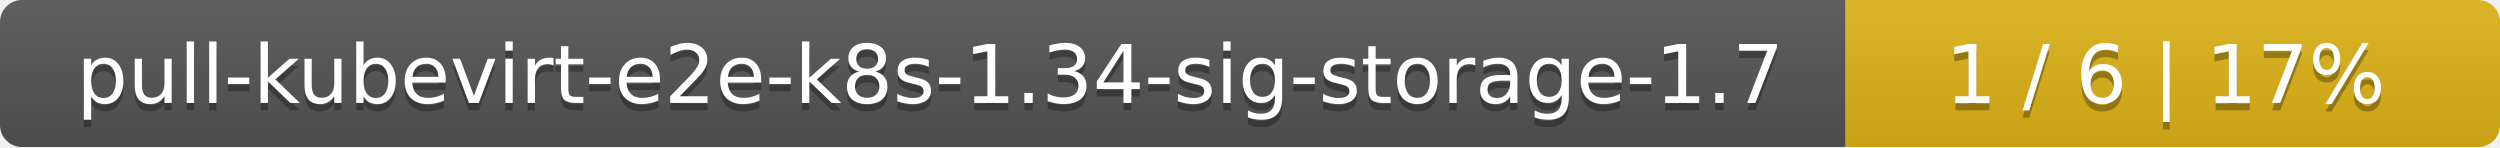
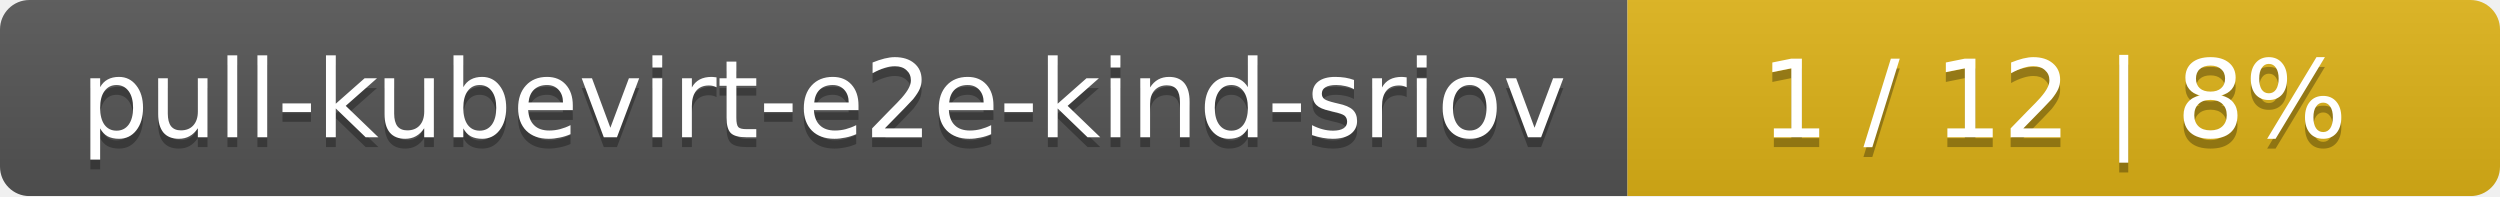
- <svg xmlns="http://www.w3.org/2000/svg" width="340" height="20">
+ <svg xmlns="http://www.w3.org/2000/svg" width="255" height="20">
  <linearGradient id="smooth" x2="0" y2="100%">
    <stop offset="0" stop-color="#bbb" stop-opacity=".1" />
    <stop offset="1" stop-opacity=".1" />
  </linearGradient>
  <mask id="round">
-     <rect width="340" height="20" rx="3" fill="#fff" />
+     <rect width="255" height="20" rx="3" fill="#fff" />
  </mask>
  <g mask="url(#round)">
-     <rect width="251" height="20" fill="#555" />
-     <rect x="251" width="89" height="20" fill="#dfb317" />
-     <rect width="340" height="20" fill="url(#smooth)" />
+     <rect width="166" height="20" fill="#555" />
+     <rect x="166" width="89" height="20" fill="#dfb317" />
+     <rect width="255" height="20" fill="url(#smooth)" />
  </g>
  <g fill="#fff" text-anchor="middle" font-family="DejaVu Sans,Verdana,Geneva,sans-serif" font-size="11">
-     <text x="126.5" y="15" fill="#010101" fill-opacity=".3">pull-kubevirt-e2e-k8s-1.34-sig-storage-1.7</text>
-     <text x="126.5" y="14">pull-kubevirt-e2e-k8s-1.34-sig-storage-1.7</text>
-     <text x="294.5" y="15" fill="#010101" fill-opacity=".3">1 / 6    |    17%</text>
-     <text x="294.5" y="14">1 / 6    |    17%</text>
+     <text x="84" y="15" fill="#010101" fill-opacity=".3">pull-kubevirt-e2e-kind-sriov</text>
+     <text x="84" y="14">pull-kubevirt-e2e-kind-sriov</text>
+     <text x="209.5" y="15" fill="#010101" fill-opacity=".3">1 / 12    |    8%</text>
+     <text x="209.5" y="14">1 / 12    |    8%</text>
  </g>
</svg>
